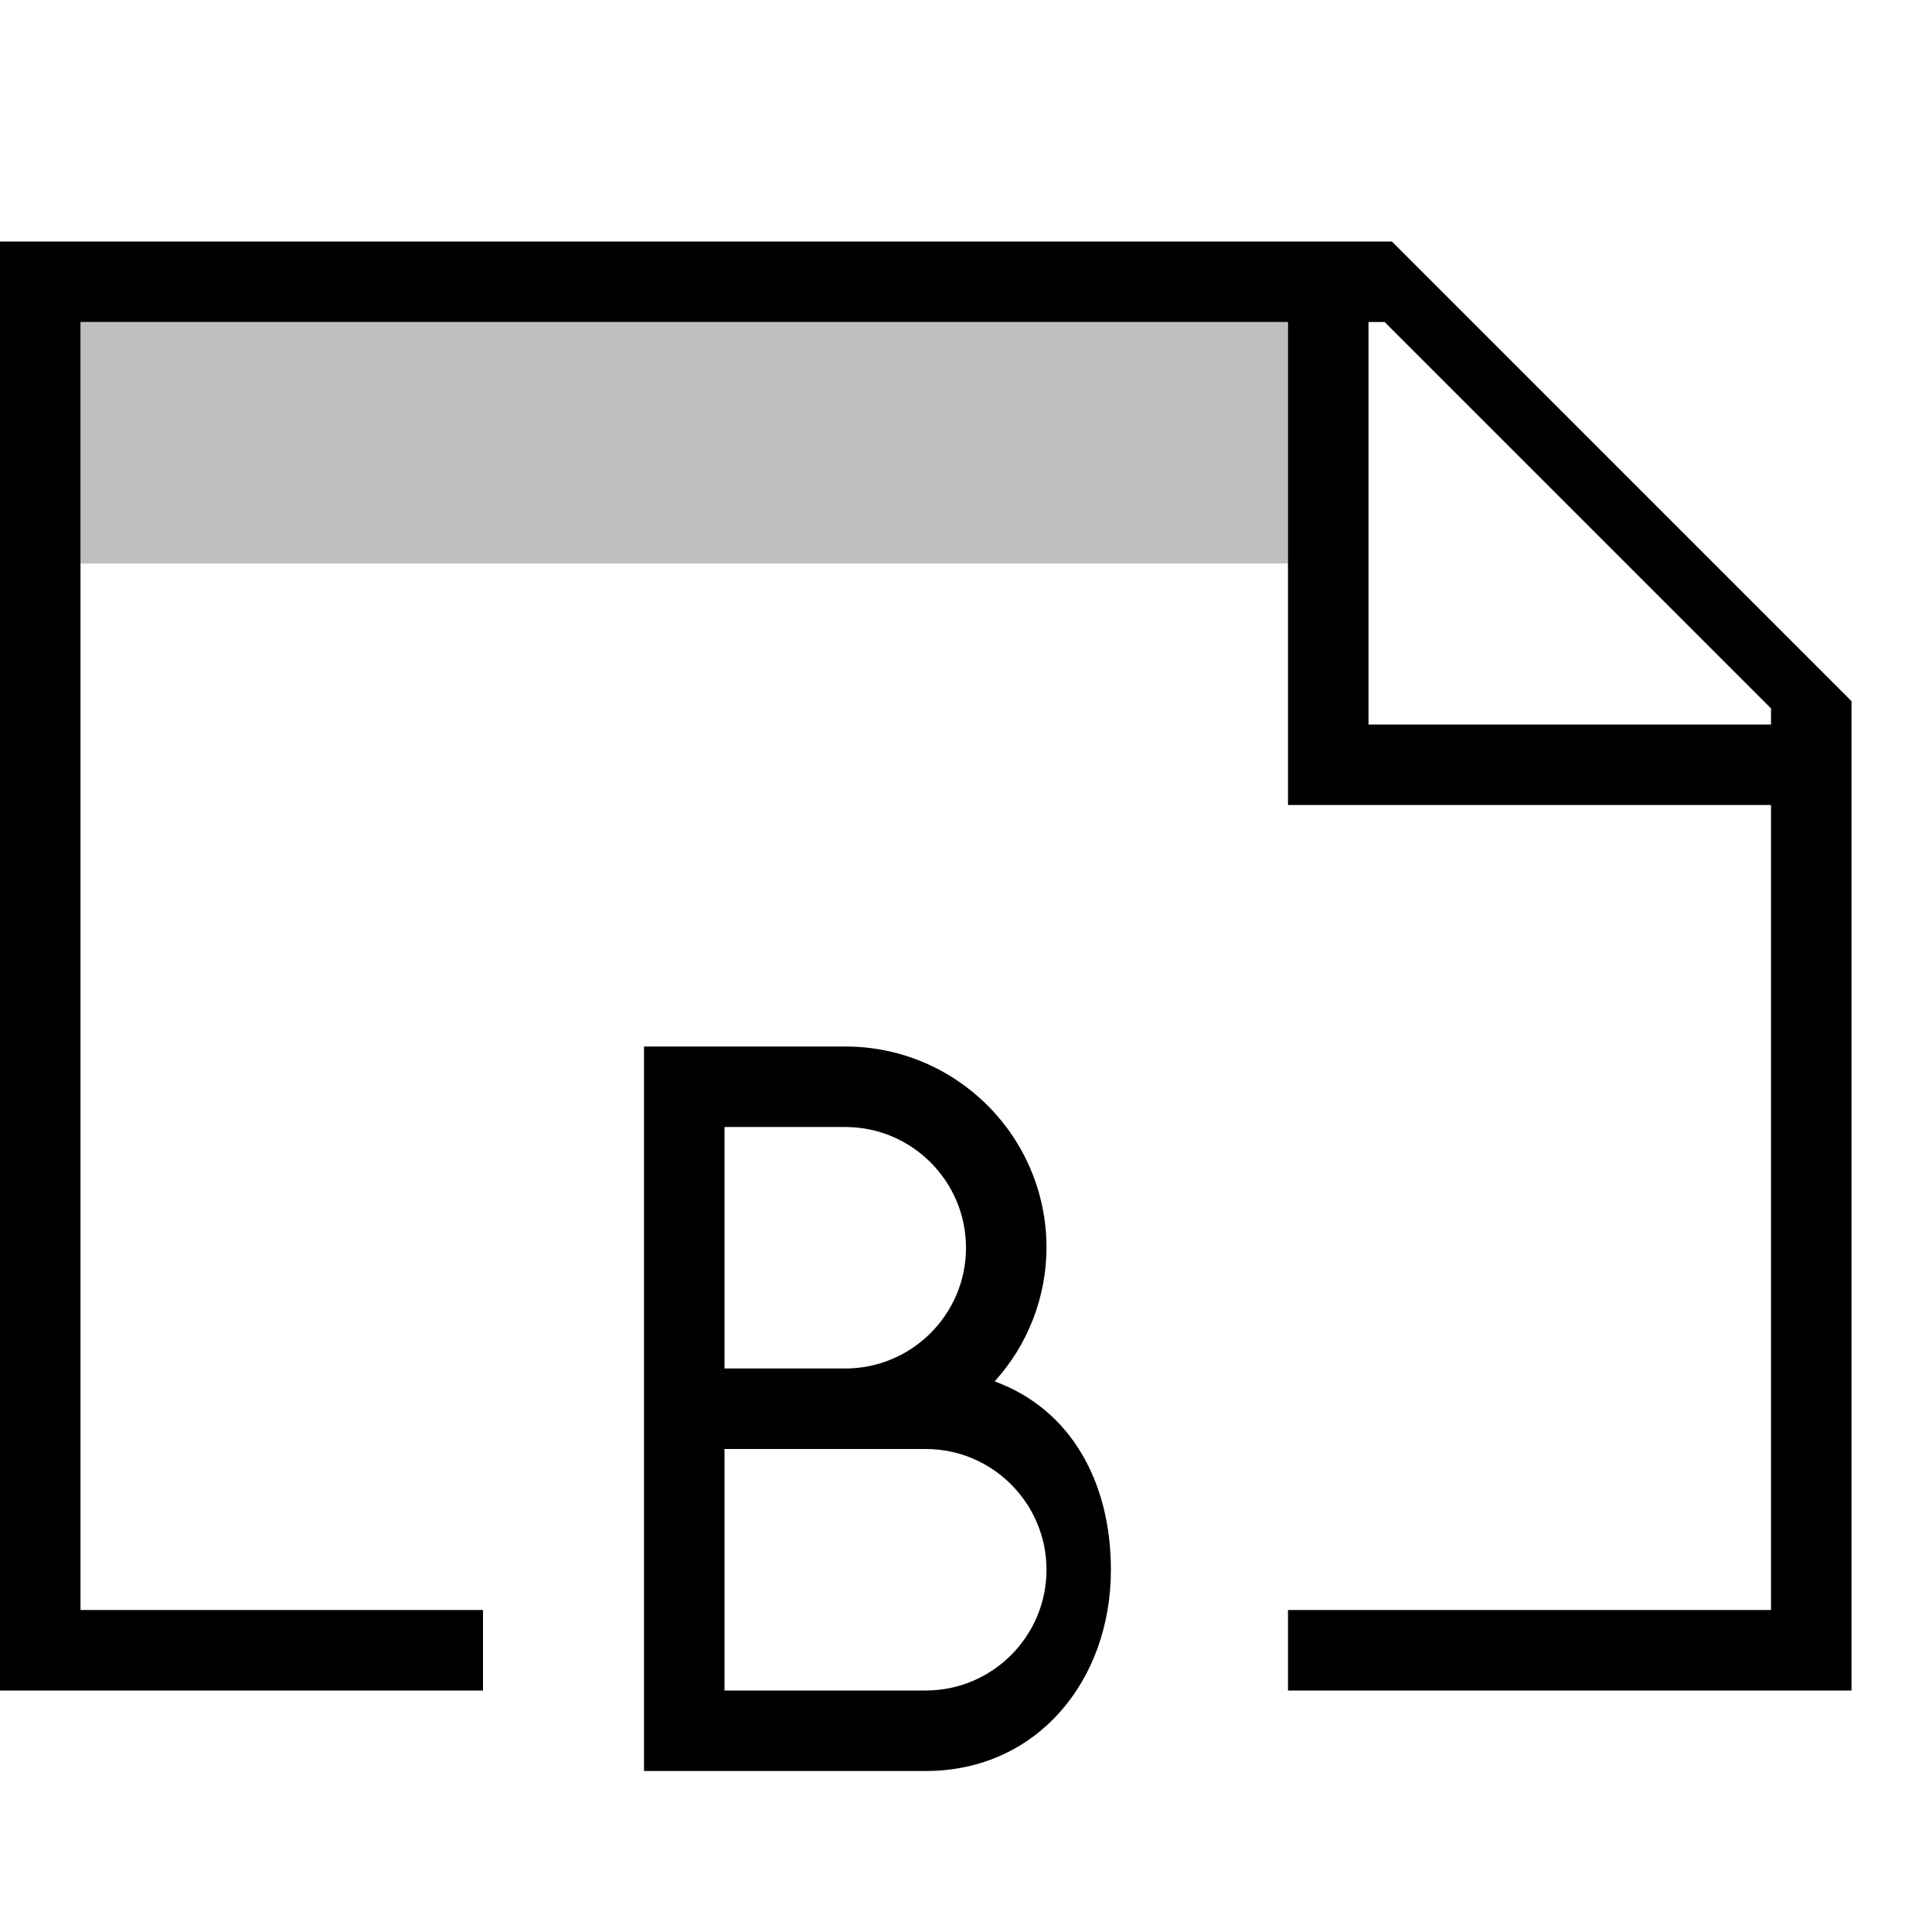
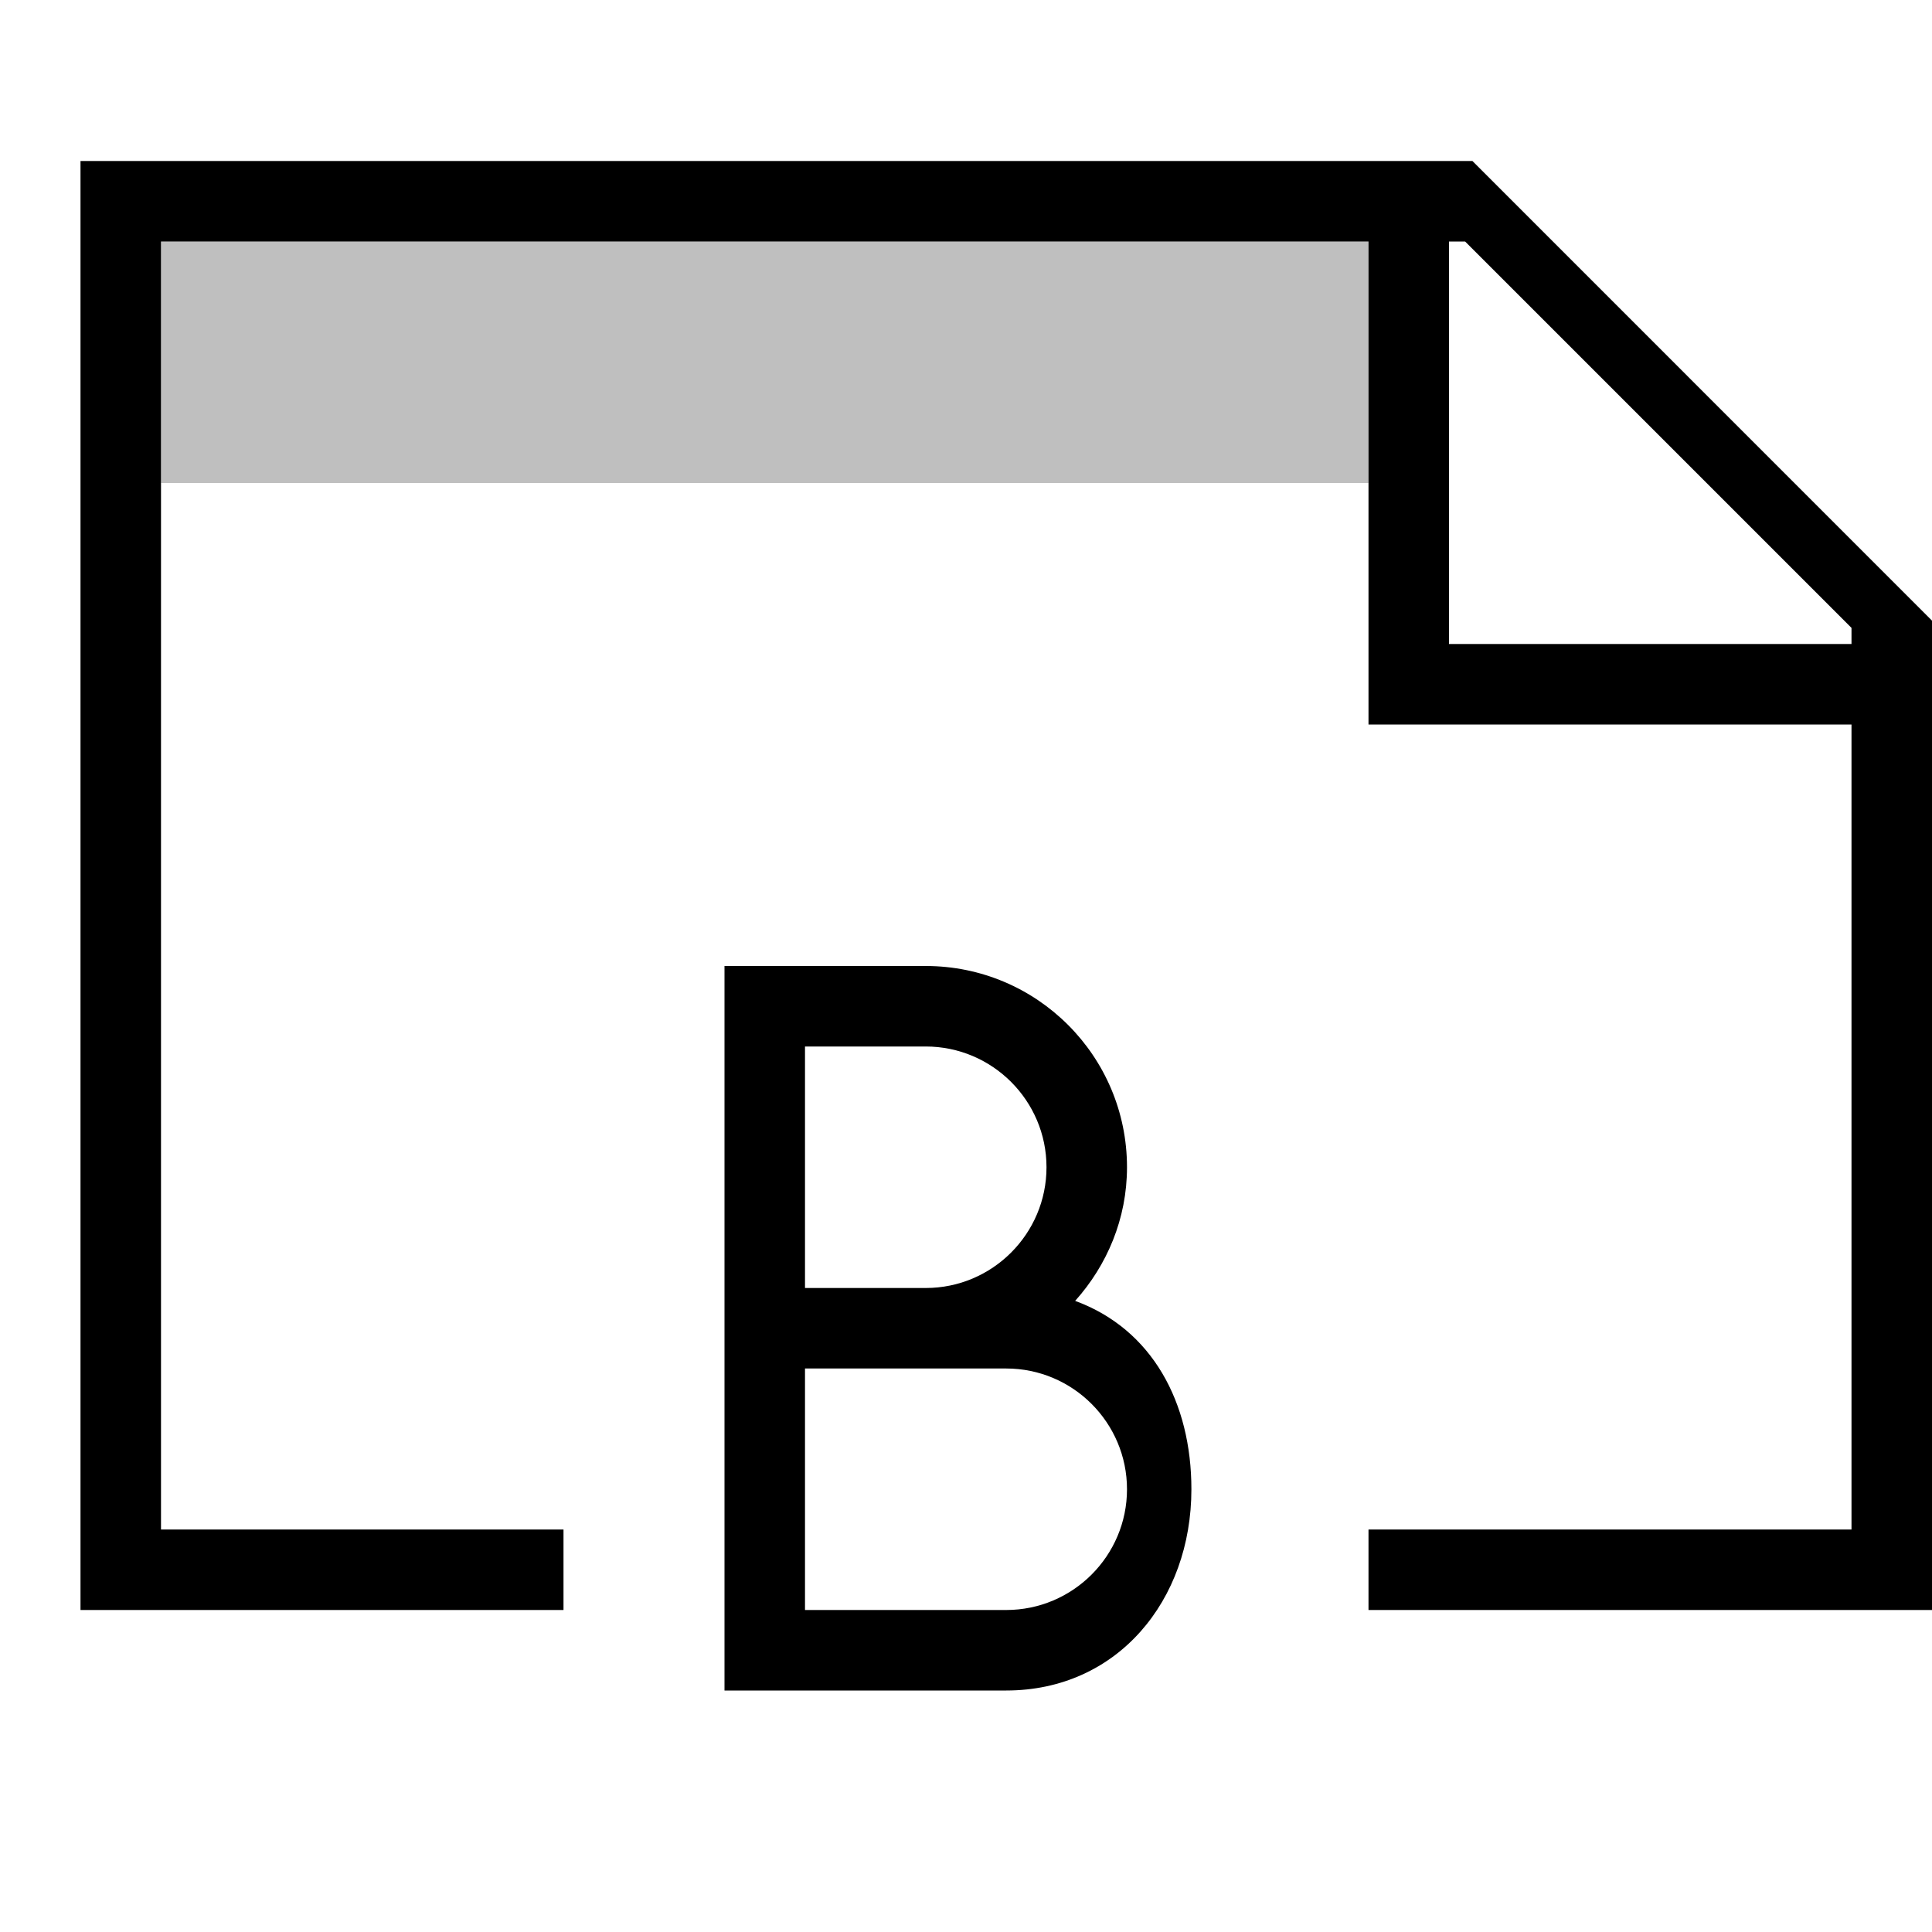
- <svg xmlns="http://www.w3.org/2000/svg" viewBox="0 0 24 24">
-   <path stroke-width="0" fill="none" d="M0 0h24v24H0z" />
-   <path d="M16 7H1V4h15v3z" opacity=".25" stroke-width="0" />
-   <path d="M17.291 3H0v18h6v-1H1V4h15v6h6v10h-6v1h7V8.71L17.291 3zM22 9h-5V4h.2L22 8.8V9zm-9.644 8.16A2.48 2.48 0 0 0 13 15.5a2.5 2.5 0 0 0-2.5-2.5H8v9h3.5c1.38 0 2.3-1.12 2.3-2.5 0-1.078-.487-1.989-1.444-2.34zM9 14h1.5c.827 0 1.5.673 1.5 1.5s-.673 1.5-1.5 1.5H9v-3zm2.5 7H9v-3h2.5c.827 0 1.5.673 1.5 1.5s-.673 1.5-1.5 1.5z" stroke-width="0" />
+ <svg xmlns="http://www.w3.org/2000/svg" id="icons" viewBox="0 0 24 24">
+   <defs>
+     <style>.cls-1{fill:none;}.cls-1,.cls-2,.cls-3{stroke-width:0px;}.cls-2{opacity:.25;}</style>
+   </defs>
+   <rect class="cls-1" width="24" height="24" />
+   <path class="cls-2" d="M17,6H2v-3h15v3Z" />
+   <path class="cls-3" d="M18.291,2H1v18h6v-1H2V3h15v6h6v10h-6v1h7V7.71l-5.709-5.71ZM23,8h-5V3h.2l4.8,4.8v.2ZM13.356,16.16c.396-.442.644-1.02.644-1.66,0-1.381-1.119-2.5-2.5-2.5h-2.5v9h3.5c1.381,0,2.3-1.119,2.3-2.5,0-1.078-.487-1.989-1.444-2.34ZM10,13h1.5c.827,0,1.5.673,1.5,1.5s-.673,1.5-1.5,1.5h-1.5v-3ZM12.5,20h-2.5v-3h2.5c.827,0,1.5.673,1.5,1.5s-.673,1.5-1.5,1.5Z" />
</svg>
